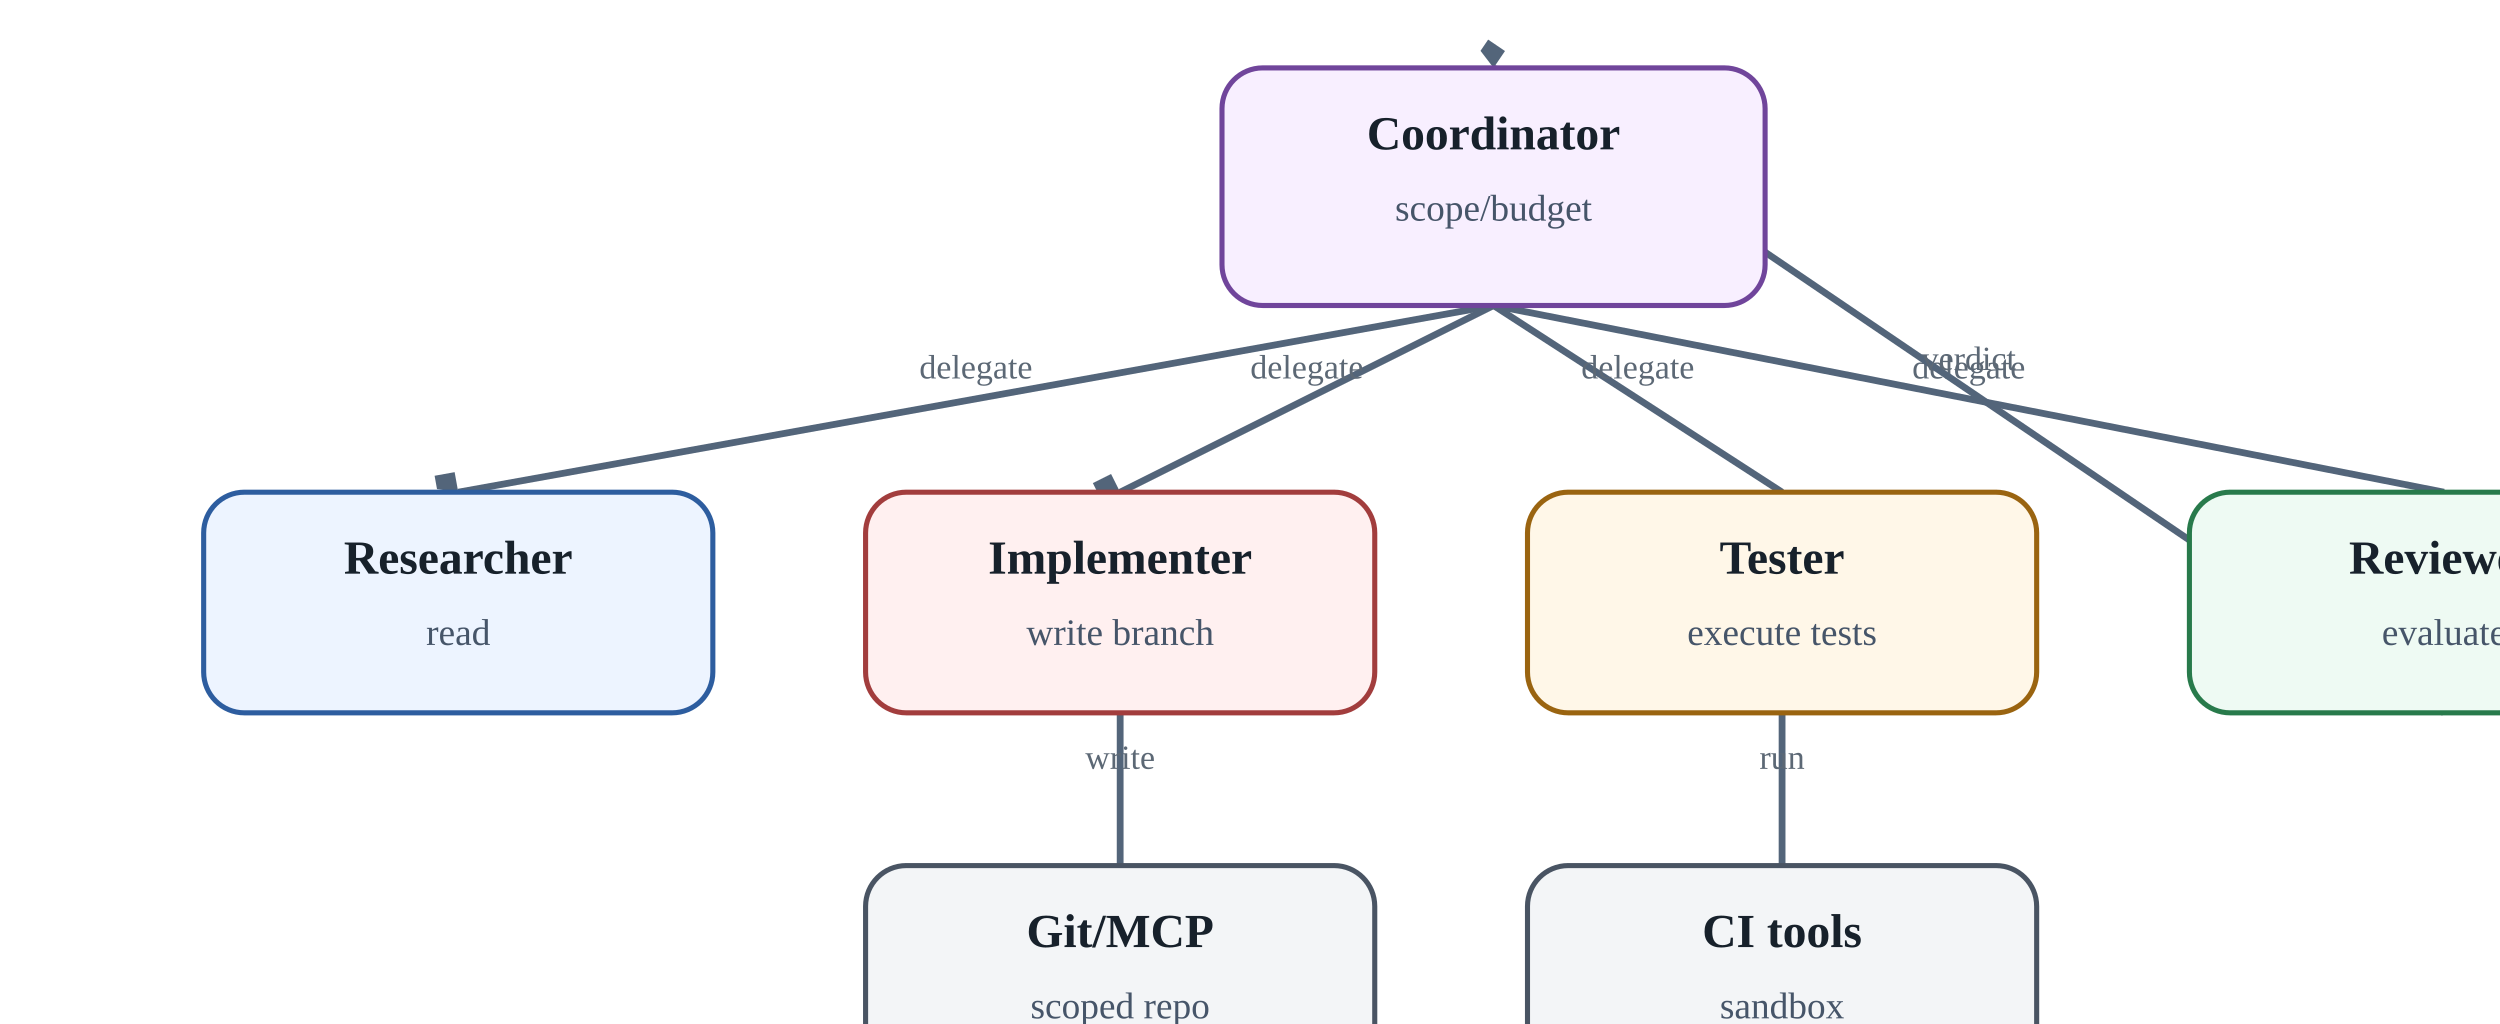
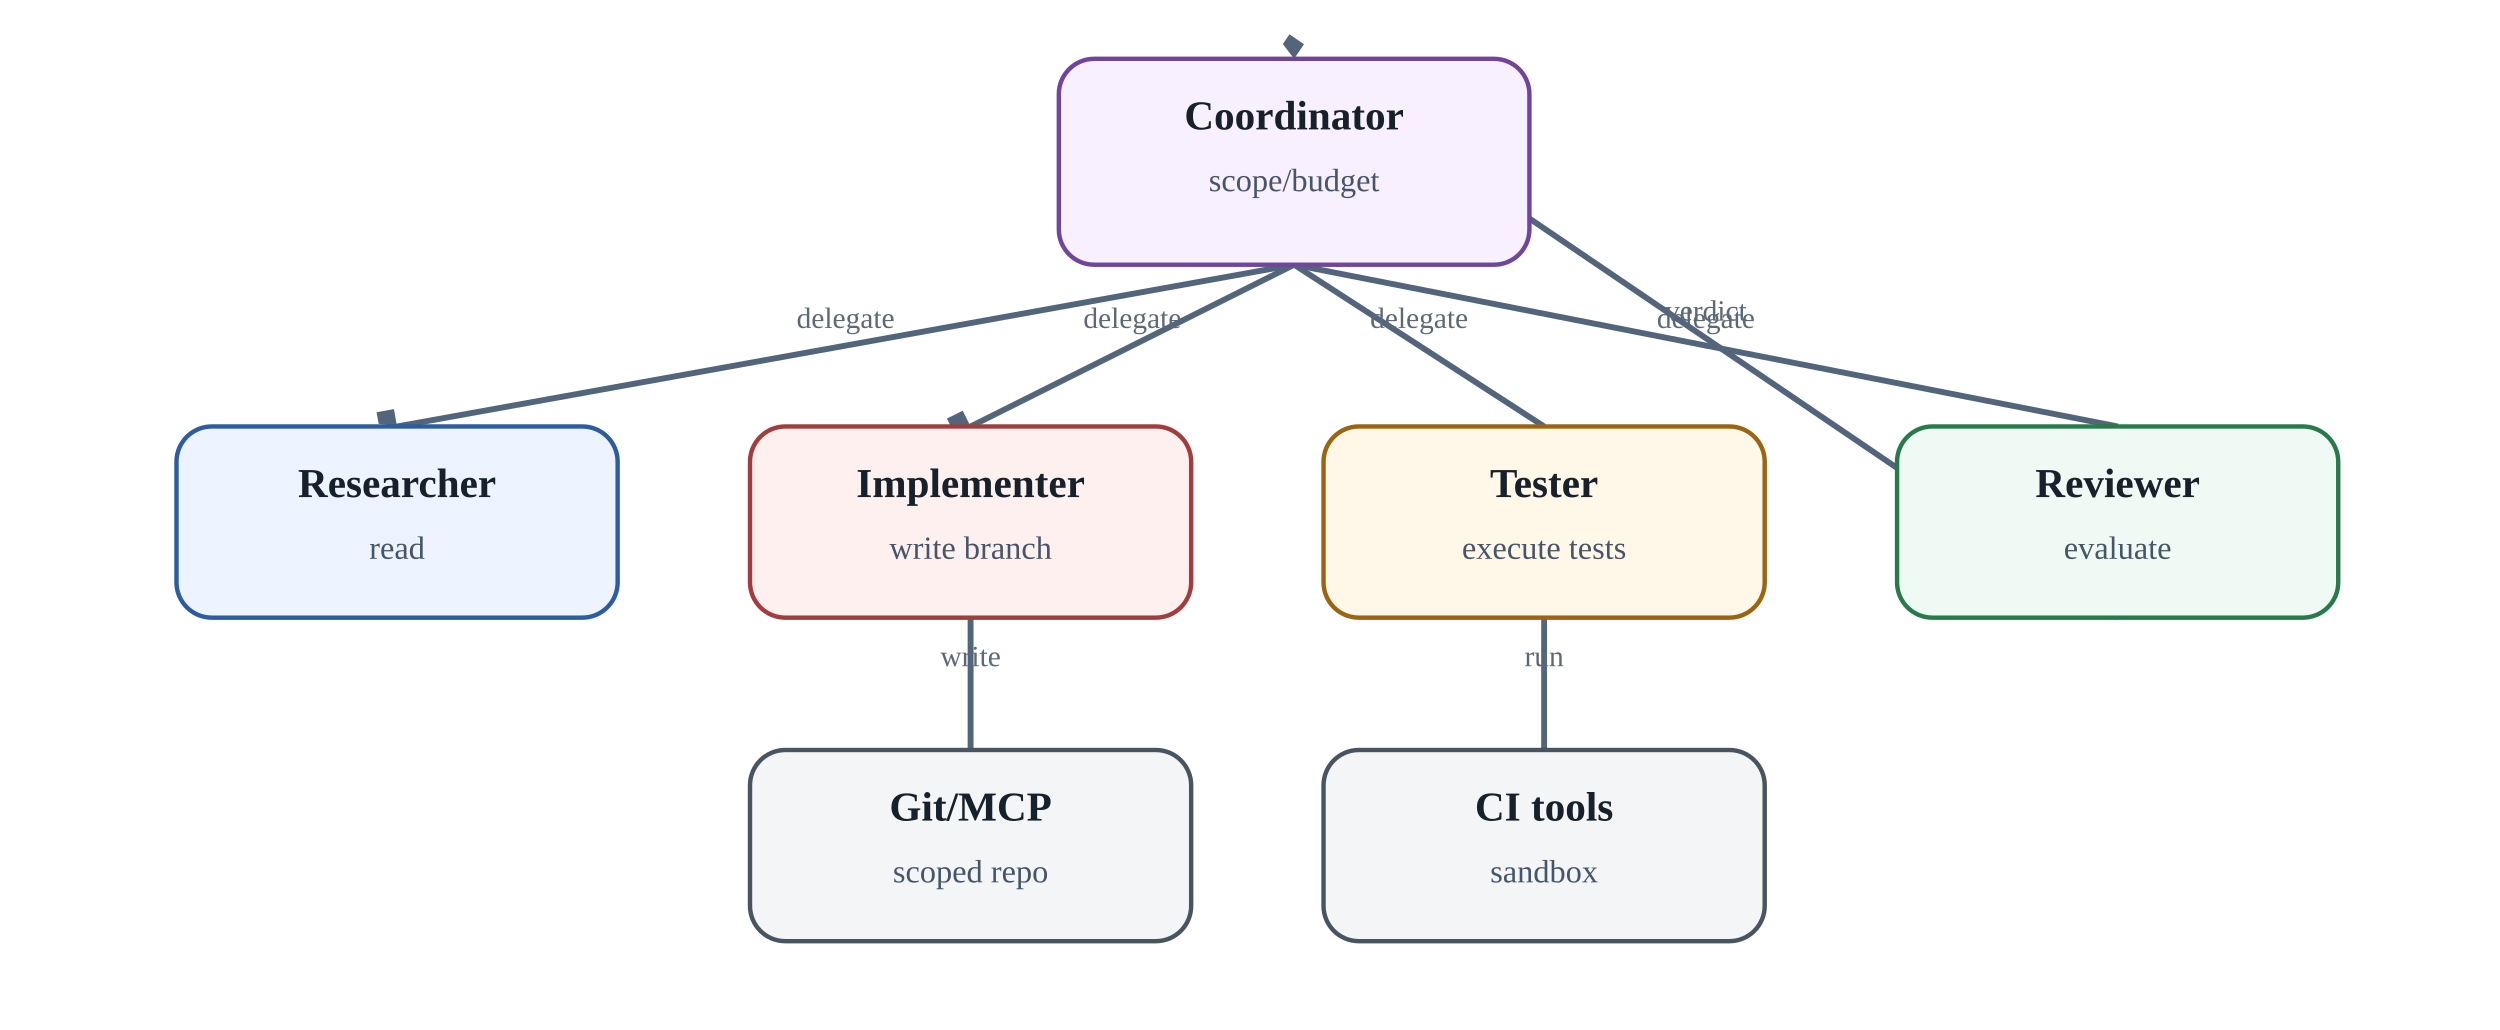
- <svg aria-label="Практика: software-engineering multi-agent workflow" class="diagram" role="img" viewbox="0 0 850 350">
+ <svg xmlns="http://www.w3.org/2000/svg" aria-label="Практика: software-engineering multi-agent workflow" class="diagram" height="350" role="img" viewbox="0 0 850 350" width="850">
  <defs>
    <marker id="arrow" markerheight="10" markerunits="strokeWidth" markerwidth="10" orient="auto" refx="8" refy="3">
      <path d="M0,0 L0,6 L9,3 z" fill="#53657a" />
    </marker>
  </defs>
  <line marker-end="url(#arrow)" stroke="#53657a" stroke-width="2" x1="440.0" x2="135.0" y1="90" y2="145" />
  <text fill="#5c6875" font-size="10" text-anchor="middle" x="287.5" y="111.5">delegate</text>
  <line marker-end="url(#arrow)" stroke="#53657a" stroke-width="2" x1="440.0" x2="330.0" y1="90" y2="145" />
  <text fill="#5c6875" font-size="10" text-anchor="middle" x="385.0" y="111.5">delegate</text>
  <line marker-end="url(#arrow)" stroke="#53657a" stroke-width="2" x1="440.0" x2="525.0" y1="90" y2="145" />
  <text fill="#5c6875" font-size="10" text-anchor="middle" x="482.5" y="111.5">delegate</text>
  <line marker-end="url(#arrow)" stroke="#53657a" stroke-width="2" x1="440.0" x2="720.0" y1="90" y2="145" />
  <text fill="#5c6875" font-size="10" text-anchor="middle" x="580.0" y="111.5">delegate</text>
  <line marker-end="url(#arrow)" stroke="#53657a" stroke-width="2" x1="330.0" x2="330.0" y1="210" y2="255" />
  <text fill="#5c6875" font-size="10" text-anchor="middle" x="330.0" y="226.5">write</text>
  <line marker-end="url(#arrow)" stroke="#53657a" stroke-width="2" x1="525.0" x2="525.0" y1="210" y2="255" />
  <text fill="#5c6875" font-size="10" text-anchor="middle" x="525.0" y="226.5">run</text>
  <line marker-end="url(#arrow)" stroke="#53657a" stroke-width="2" x1="720.0" x2="440.0" y1="210" y2="20" />
  <text fill="#5c6875" font-size="10" text-anchor="middle" x="580.0" y="109.0">verdict</text>
  <rect fill="#f8efff" height="70" rx="12" ry="12" stroke="#70459b" stroke-width="1.5" width="160" x="360" y="20" />
  <text fill="#17212b" font-size="14" font-weight="700" text-anchor="middle" x="440.0" y="44">Coordinator</text>
  <text fill="#465569" font-size="11" text-anchor="middle" x="440.0" y="65">scope/budget</text>
  <rect fill="#edf4ff" height="65" rx="12" ry="12" stroke="#2d5d9f" stroke-width="1.5" width="150" x="60" y="145" />
  <text fill="#17212b" font-size="14" font-weight="700" text-anchor="middle" x="135.0" y="169">Researcher</text>
  <text fill="#465569" font-size="11" text-anchor="middle" x="135.0" y="190">read</text>
  <rect fill="#fff0f0" height="65" rx="12" ry="12" stroke="#a23d3d" stroke-width="1.5" width="150" x="255" y="145" />
  <text fill="#17212b" font-size="14" font-weight="700" text-anchor="middle" x="330.0" y="169">Implementer</text>
  <text fill="#465569" font-size="11" text-anchor="middle" x="330.0" y="190">write branch</text>
  <rect fill="#fff7e8" height="65" rx="12" ry="12" stroke="#9a6410" stroke-width="1.5" width="150" x="450" y="145" />
  <text fill="#17212b" font-size="14" font-weight="700" text-anchor="middle" x="525.0" y="169">Tester</text>
  <text fill="#465569" font-size="11" text-anchor="middle" x="525.0" y="190">execute tests</text>
  <rect fill="#eefaf3" height="65" rx="12" ry="12" stroke="#287a4b" stroke-width="1.5" width="150" x="645" y="145" />
  <text fill="#17212b" font-size="14" font-weight="700" text-anchor="middle" x="720.0" y="169">Reviewer</text>
  <text fill="#465569" font-size="11" text-anchor="middle" x="720.0" y="190">evaluate</text>
  <rect fill="#f3f5f7" height="65" rx="12" ry="12" stroke="#495463" stroke-width="1.5" width="150" x="255" y="255" />
  <text fill="#17212b" font-size="14" font-weight="700" text-anchor="middle" x="330.0" y="279">Git/MCP</text>
  <text fill="#465569" font-size="11" text-anchor="middle" x="330.0" y="300">scoped repo</text>
  <rect fill="#f3f5f7" height="65" rx="12" ry="12" stroke="#495463" stroke-width="1.5" width="150" x="450" y="255" />
  <text fill="#17212b" font-size="14" font-weight="700" text-anchor="middle" x="525.0" y="279">CI tools</text>
  <text fill="#465569" font-size="11" text-anchor="middle" x="525.0" y="300">sandbox</text>
</svg>
